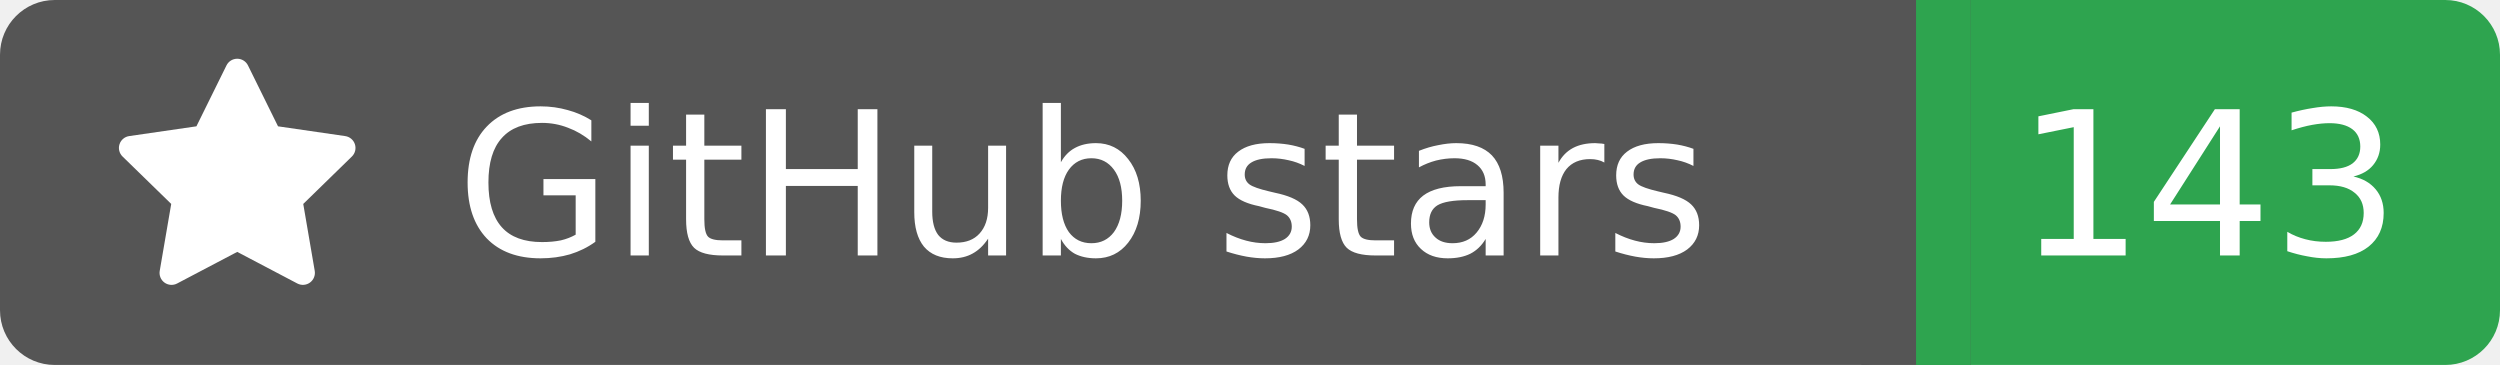
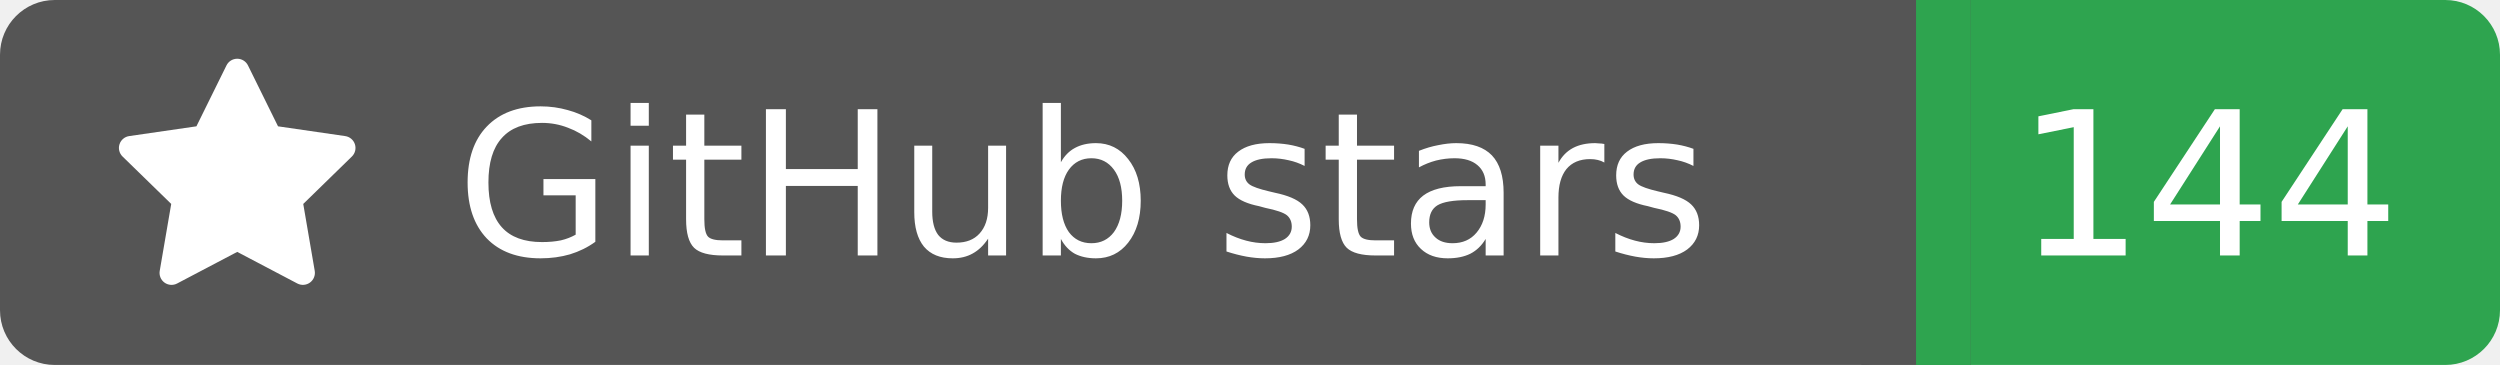
<svg xmlns="http://www.w3.org/2000/svg" width="137" height="20">
  <rect width="105" height="20" rx="3" fill="#555555" />
  <rect x="105" width="32" height="20" rx="3" fill="#2ea44f" />
  <rect x="102" width="6" height="20" fill="#555555" />
  <rect x="105" width="3" height="20" fill="#2ea44f" />
  <g transform="translate(6.0,3.0) scale(0.875)">
    <path d="M8 .25a.75.75 0 0 1 .673.418l1.882 3.815 4.21.612a.75.75 0 0 1 .416 1.279l-3.046 2.97.719 4.192a.751.751 0 0 1-1.088.791L8 12.347l-3.766 1.98a.75.75 0 0 1-1.088-.79l.72-4.194L.818 6.374a.75.75 0 0 1 .416-1.28l4.21-.611L7.327.668A.75.75 0 0 1 8 .25Z" fill="#fff" />
  </g>
  <text x="25" y="14.0" fill="#fff" font-family="Verdana,Geneva,DejaVu Sans,sans-serif" font-size="11" font-weight="normal" font-style="normal">GitHub stars</text>
-   <text x="121" y="14.0" fill="#fff" font-family="Verdana,Geneva,DejaVu Sans,sans-serif" font-size="11" font-weight="normal" font-style="normal" text-anchor="middle">143</text>
+   <text x="121" y="14.0" fill="#fff" font-family="Verdana,Geneva,DejaVu Sans,sans-serif" font-size="11" font-weight="normal" font-style="normal" text-anchor="middle">144</text>
</svg>
